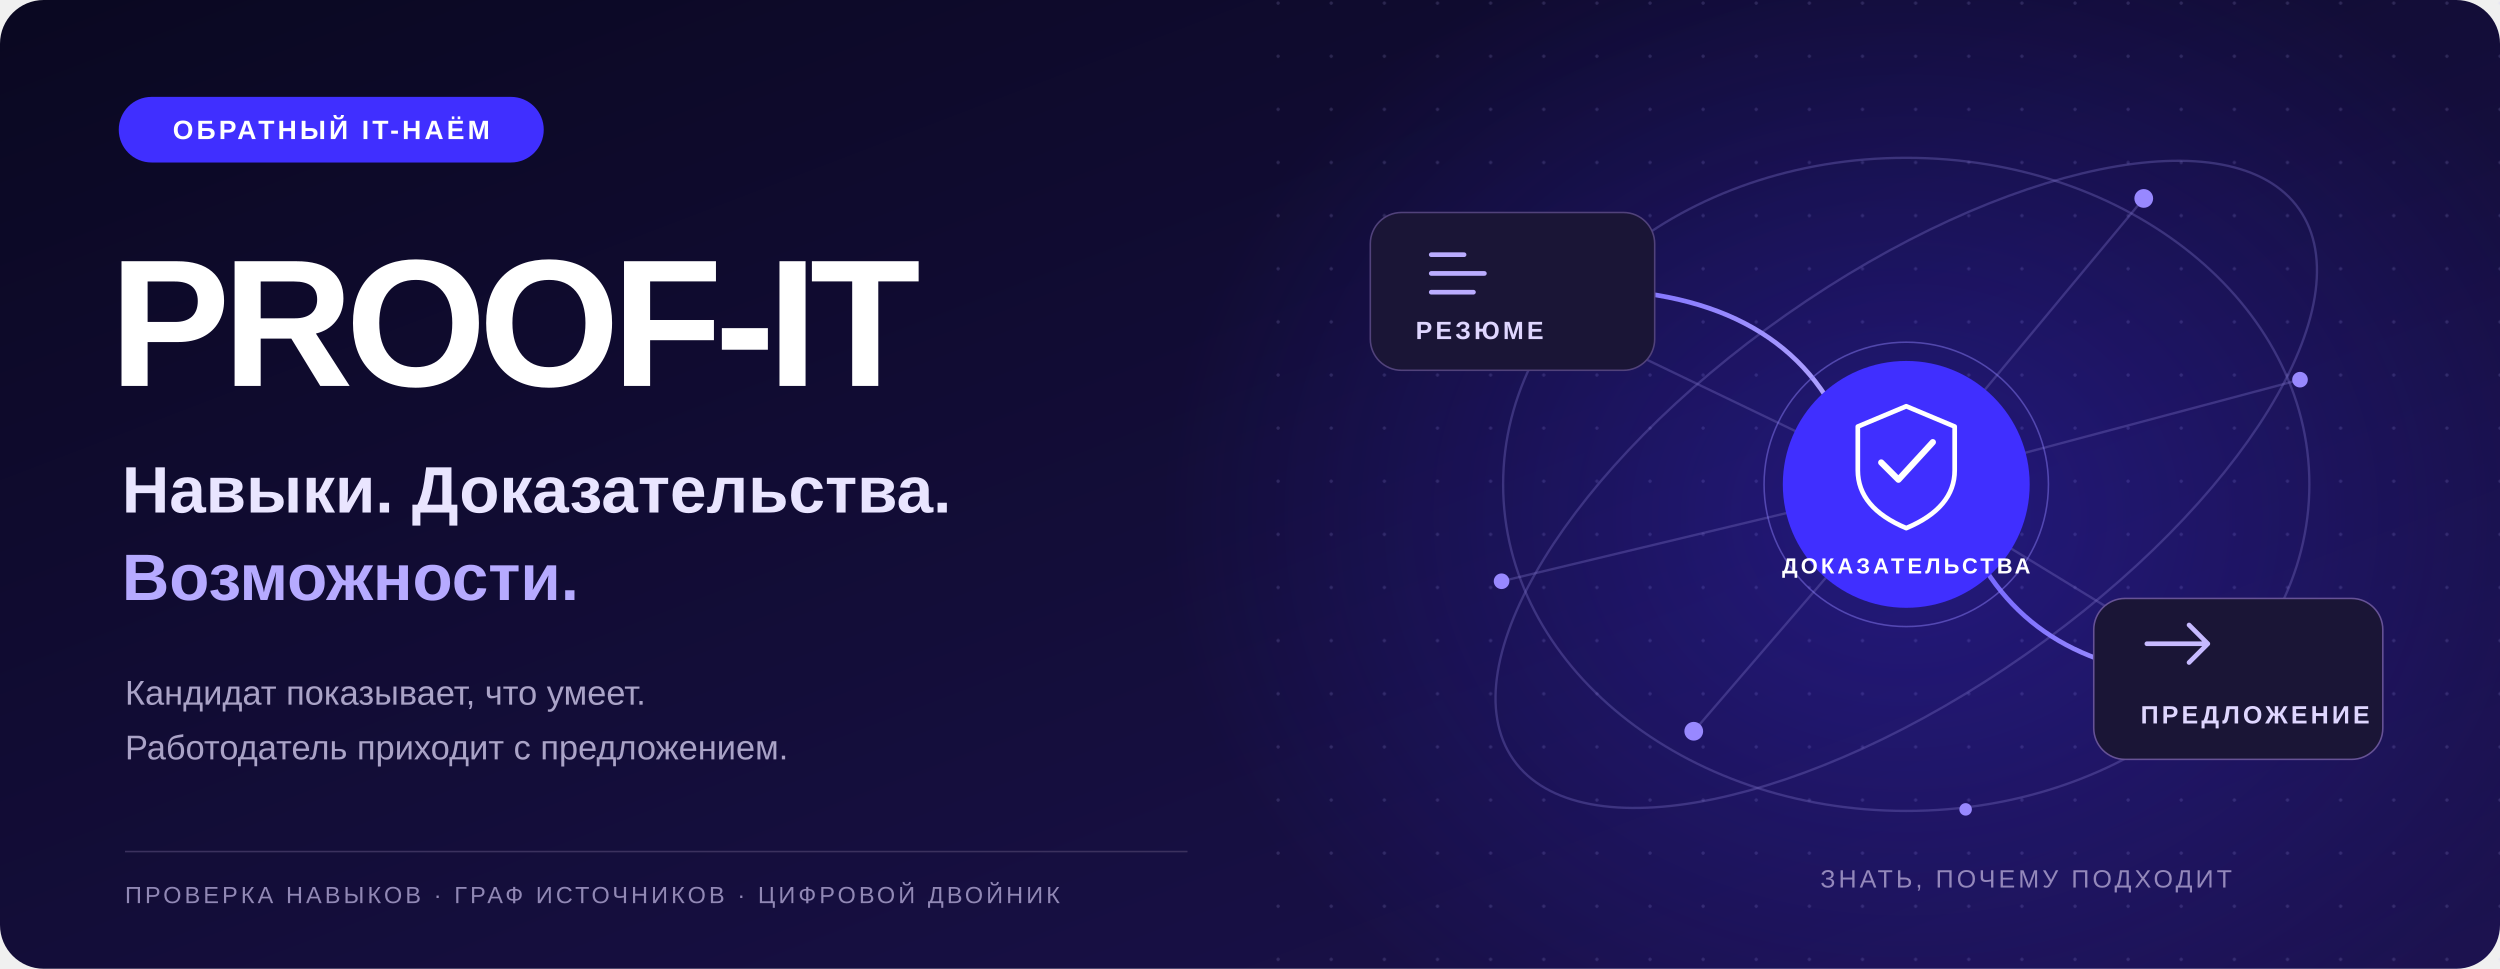
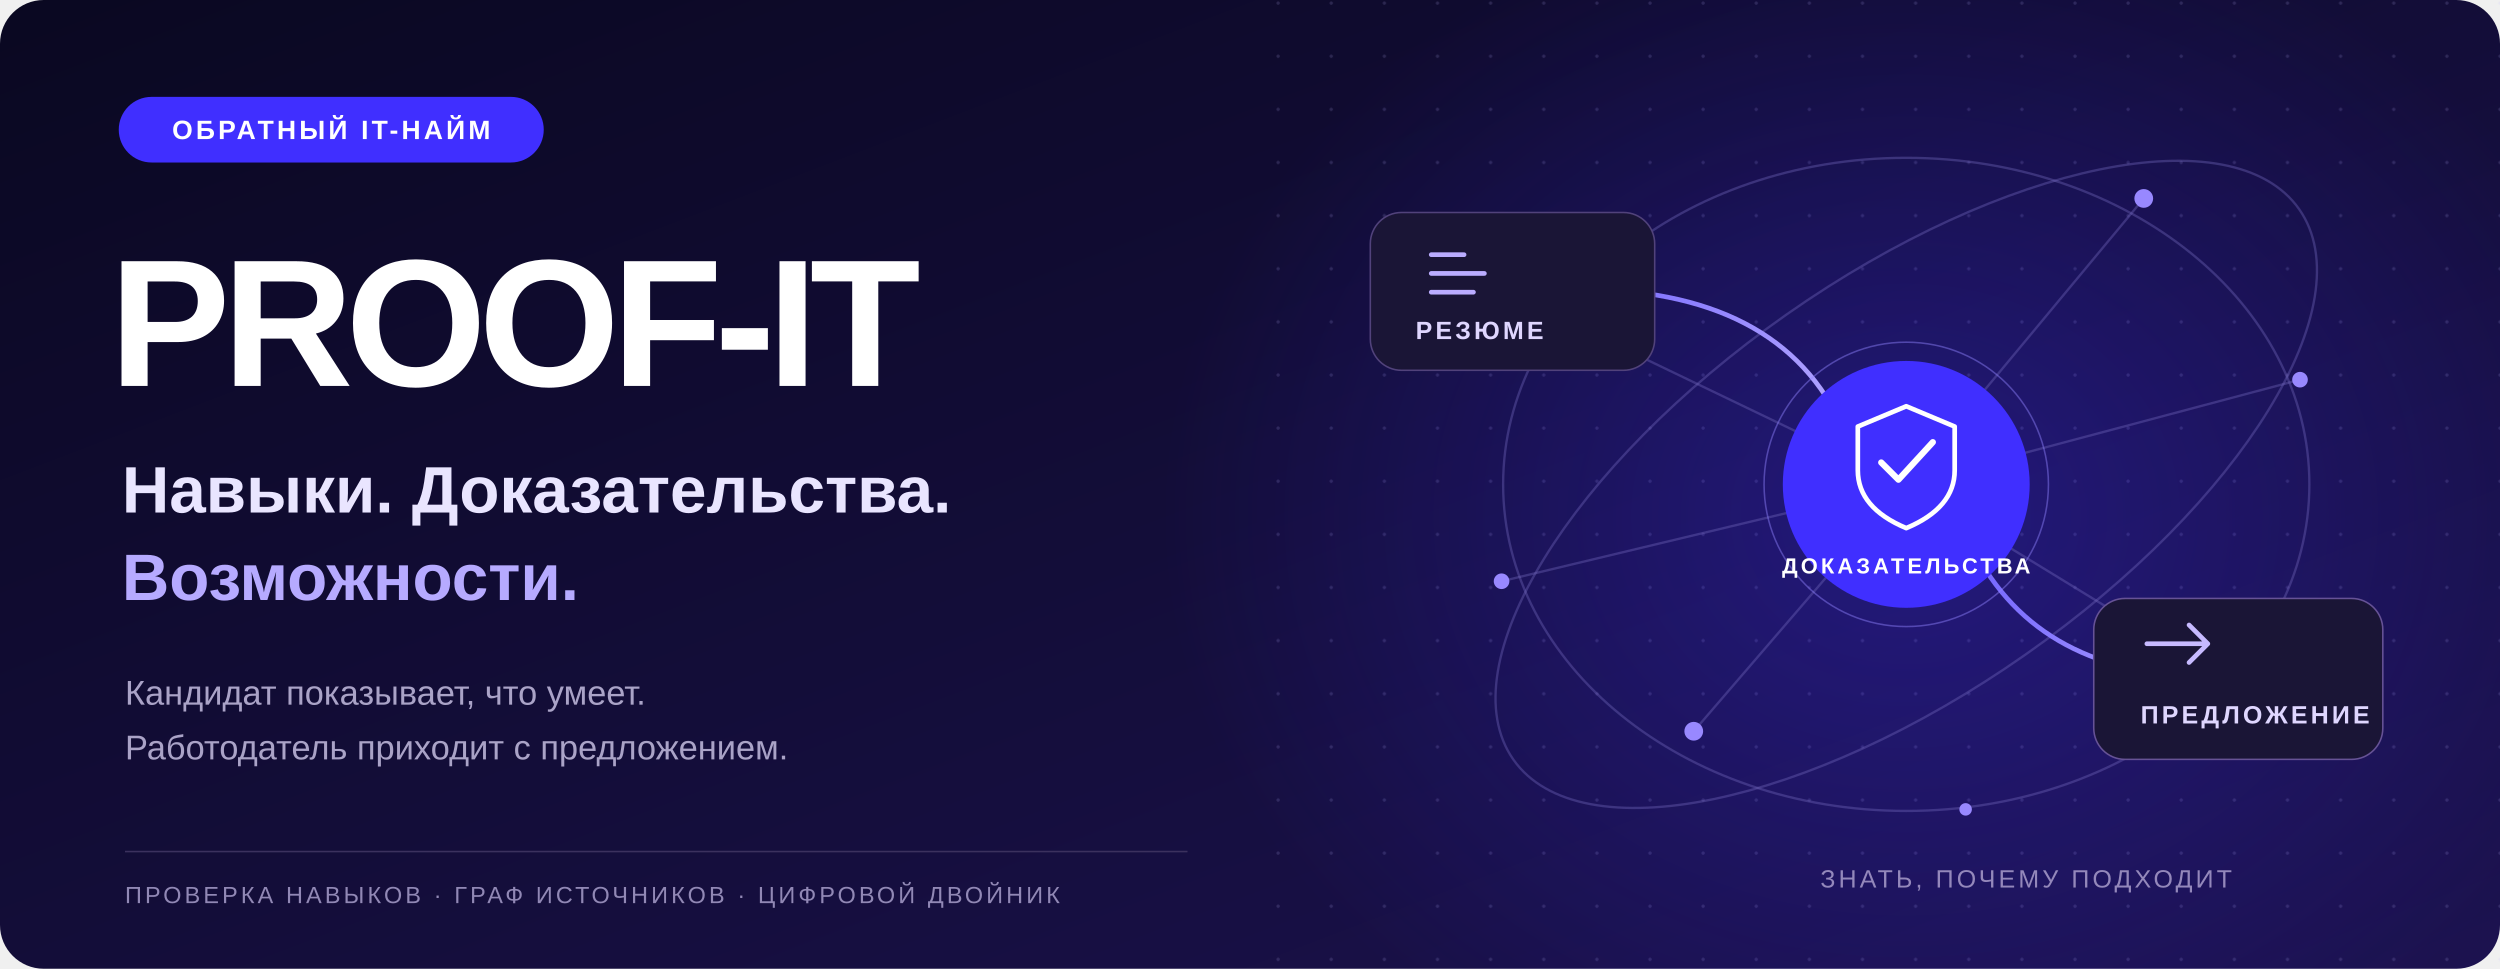
<svg xmlns="http://www.w3.org/2000/svg" width="1600" height="620" viewBox="0 0 1600 620" role="img" aria-labelledby="title desc">
  <defs>
    <linearGradient id="bg" x1="0" y1="0" x2="1" y2="1">
      <stop stop-color="#0a0821" />
      <stop offset="1" stop-color="#1c1250" />
    </linearGradient>
    <linearGradient id="line" x1="0" y1="0" x2="1" y2="0">
      <stop stop-color="#7365ff" />
      <stop offset="1" stop-color="#b1a4ff" />
    </linearGradient>
    <radialGradient id="glow">
      <stop stop-color="#402fff" stop-opacity=".32" />
      <stop offset="1" stop-color="#402fff" stop-opacity="0" />
    </radialGradient>
    <pattern id="dots" width="34" height="34" patternUnits="userSpaceOnUse">
      <circle cx="2" cy="2" r="1.1" fill="#c1b7ff" opacity=".16" />
    </pattern>
  </defs>
  <rect width="1600" height="620" rx="28" fill="url(#bg)" />
  <rect x="795" width="805" height="620" fill="url(#dots)" />
  <ellipse cx="1220" cy="330" rx="480" ry="400" fill="url(#glow)" />
  <g font-family="Segoe UI, Arial, sans-serif">
    <rect x="76" y="62" width="272" height="42" rx="21" fill="#402fff" />
-     <text x="212" y="89" text-anchor="middle" fill="#fff" font-size="17" font-weight="600" letter-spacing="2">ОБРАТНЫЙ IT-НАЁМ</text>
+     <text x="212" y="89" text-anchor="middle" fill="#fff" font-size="17" font-weight="600" letter-spacing="2">ОБРАТНЫЙ IT-НАЙМ</text>
    <text x="70" y="247" fill="#fff" font-size="116" font-weight="700" letter-spacing="-5">PROOF-IT</text>
    <text x="78" y="328" fill="#e9e5ff" font-size="42" font-weight="600">Навыки. Доказательства.</text>
    <text x="78" y="384" fill="#b6aaff" font-size="42" font-weight="600">Возможности.</text>
    <text x="80" y="451" fill="#aaa3c7" font-size="22">Кандидат показывает, что умеет.</text>
    <text x="80" y="486" fill="#aaa3c7" font-size="22">Работодатель приходит с предложением.</text>
    <path d="M80 545H760" stroke="#3b315e" />
    <text x="80" y="578" fill="#9188b5" font-size="15" letter-spacing="2">ПРОВЕРКА НАВЫКОВ · ГРАФ ИСТОЧНИКОВ · ЦИФРОВОЙ ДВОЙНИК</text>
  </g>
  <g fill="none" stroke="#7569be" stroke-opacity=".38" stroke-width="1.5">
    <ellipse cx="1220" cy="310" rx="258" ry="209" />
    <ellipse cx="1220" cy="310" rx="307" ry="133" transform="rotate(-35 1220 310)" />
    <path d="M964 187L1220 310L1421 433M1084 468L1220 310L1372 127M961 372L1220 310L1472 243" />
  </g>
  <g fill="#9888ff">
    <circle cx="1084" cy="468" r="6" />
    <circle cx="1372" cy="127" r="6" />
    <circle cx="961" cy="372" r="5" />
    <circle cx="1472" cy="243" r="5" />
    <circle cx="1258" cy="518" r="4" />
  </g>
  <g stroke="url(#line)" stroke-width="3" fill="none">
    <path d="M1007 185Q1140 184 1180 275" />
    <path d="M1260 345Q1300 431 1410 433" />
  </g>
  <g font-family="Segoe UI, Arial, sans-serif">
    <rect x="877" y="136" width="182" height="101" rx="20" fill="#1a1536" stroke="#51427b" />
    <path d="M916 163H937M916 175H950M916 187H943" fill="none" stroke="#baacff" stroke-width="3" stroke-linecap="round" />
    <text x="906" y="217" fill="#dfd6ff" font-size="16" font-weight="600" letter-spacing="2">РЕЗЮМЕ</text>
    <circle cx="1220" cy="310" r="79" fill="#402fff" />
    <circle cx="1220" cy="310" r="91" fill="none" stroke="#9284ff" stroke-opacity=".45" />
    <path d="M1220 260L1251 273V301Q1251 325 1220 338Q1189 325 1189 301V273Z" fill="none" stroke="#fff" stroke-width="3" stroke-linejoin="round" />
    <path d="M1204 296L1215 307L1237 283" fill="none" stroke="#fff" stroke-width="4" stroke-linecap="round" stroke-linejoin="round" />
    <text x="1220" y="367" text-anchor="middle" fill="#fff" font-size="14" font-weight="600" letter-spacing="2">ДОКАЗАТЕЛЬСТВА</text>
    <rect x="1340" y="383" width="185" height="103" rx="20" fill="#1a1536" stroke="#665296" />
    <path d="M1374 412H1413M1401 400L1413 412L1401 424" fill="none" stroke="#c7baff" stroke-width="3" stroke-linecap="round" stroke-linejoin="round" />
    <text x="1370" y="463" fill="#dfd6ff" font-size="16" font-weight="600" letter-spacing="2">ПРЕДЛОЖЕНИЕ</text>
    <text x="1165" y="568" fill="#9488bb" font-size="16" letter-spacing="2">ЗНАТЬ, ПОЧЕМУ ПОДХОДИТ</text>
  </g>
</svg>
